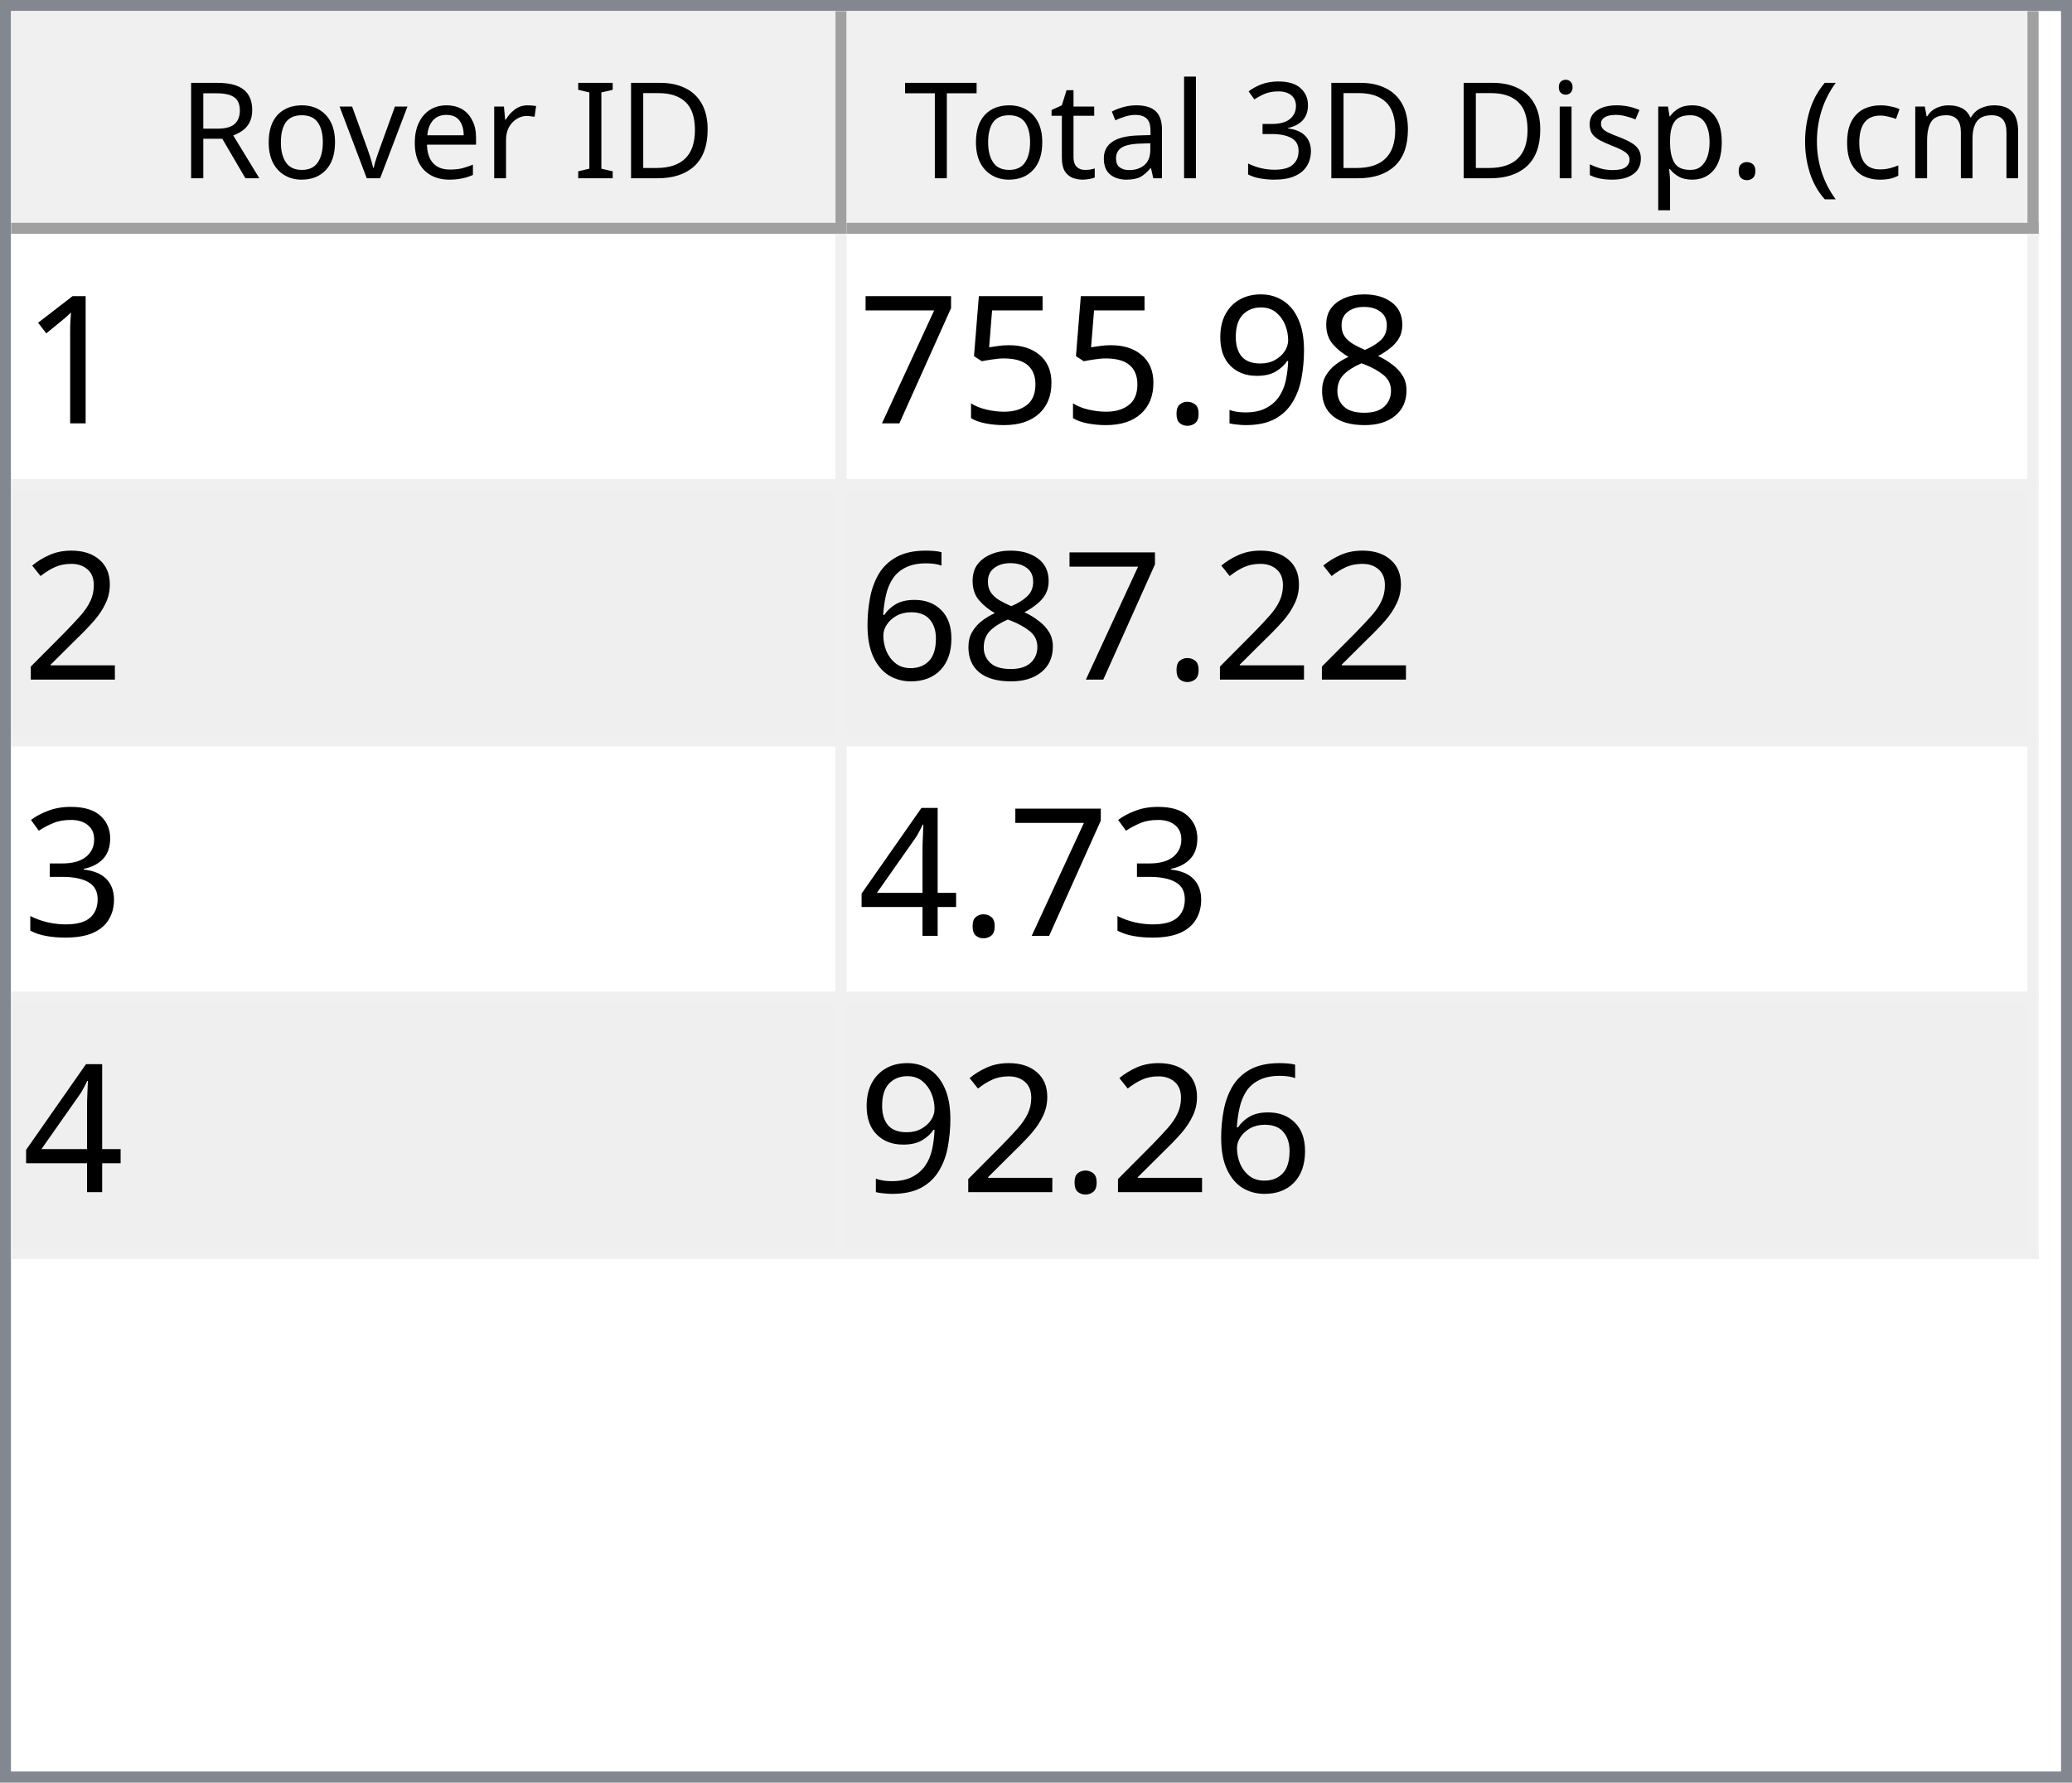
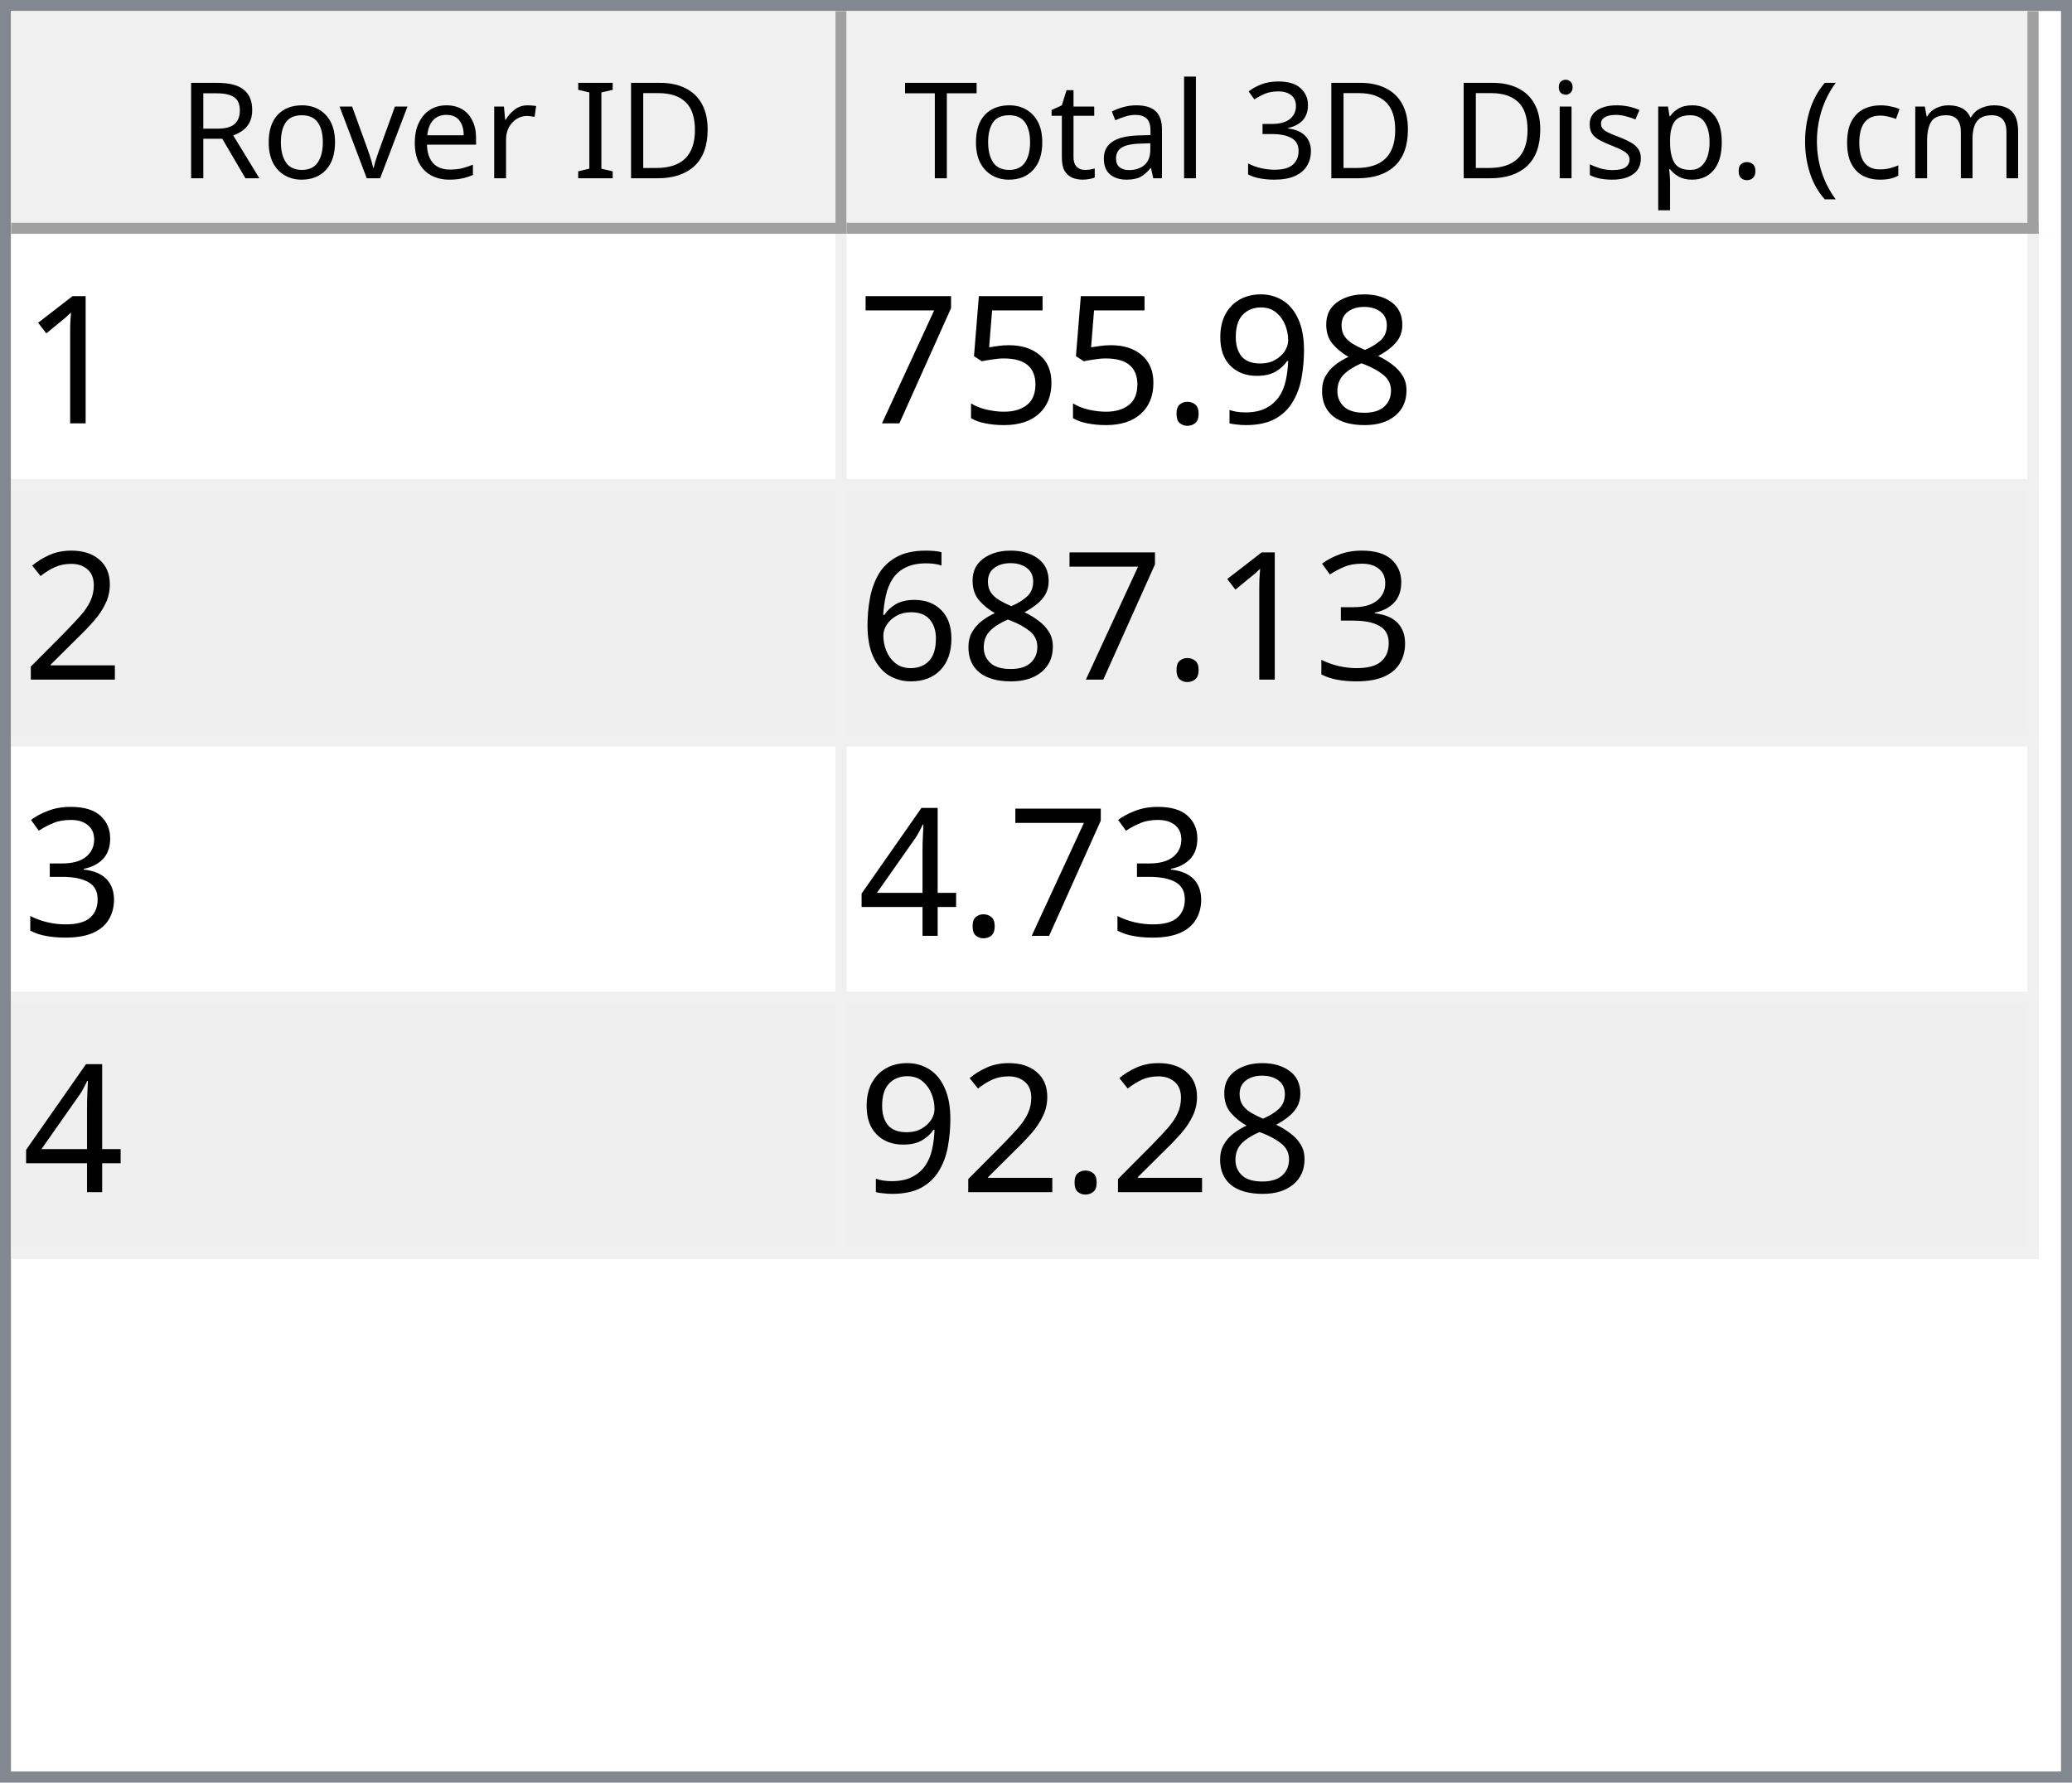
<svg xmlns="http://www.w3.org/2000/svg" style="fill-opacity:1; color-rendering:auto; color-interpolation:auto; text-rendering:auto; stroke:black; stroke-linecap:square; stroke-miterlimit:10; shape-rendering:auto; stroke-opacity:1; fill:black; stroke-dasharray:none; font-weight:normal; stroke-width:1; font-family:'Dialog'; font-style:normal; stroke-linejoin:miter; font-size:12px; stroke-dashoffset:0; image-rendering:auto;" width="186" height="160">
  <defs id="genericDefs" />
  <g>
    <defs id="defs1">
      <clipPath clipPathUnits="userSpaceOnUse" id="clipPath1">
        <path d="M0 0 L186 0 L186 160 L0 160 L0 0 Z" />
      </clipPath>
      <clipPath clipPathUnits="userSpaceOnUse" id="clipPath2">
        <path d="M0 0 L0 160 L186 160 L186 0 Z" />
      </clipPath>
      <clipPath clipPathUnits="userSpaceOnUse" id="clipPath3">
        <path d="M0 0 L0 20 L184 20 L184 0 Z" />
      </clipPath>
      <clipPath clipPathUnits="userSpaceOnUse" id="clipPath4">
        <path d="M0 0 L0 20 L75 20 L75 0 Z" />
      </clipPath>
      <clipPath clipPathUnits="userSpaceOnUse" id="clipPath5">
        <path d="M1 1 L1 19 L74 19 L74 1 Z" />
      </clipPath>
      <clipPath clipPathUnits="userSpaceOnUse" id="clipPath6">
        <path d="M0 0 L0 18 L73 18 L73 0 Z" />
      </clipPath>
      <clipPath clipPathUnits="userSpaceOnUse" id="clipPath7">
        <path d="M-0.5 -0.5 L-0.5 19.5 L74.5 19.5 L74.5 -0.5 Z" />
      </clipPath>
      <clipPath clipPathUnits="userSpaceOnUse" id="clipPath8">
        <path d="M0 0 L0 20 L107 20 L107 0 Z" />
      </clipPath>
      <clipPath clipPathUnits="userSpaceOnUse" id="clipPath9">
        <path d="M1 1 L1 19 L106 19 L106 1 Z" />
      </clipPath>
      <clipPath clipPathUnits="userSpaceOnUse" id="clipPath10">
        <path d="M0 0 L0 18 L105 18 L105 0 Z" />
      </clipPath>
      <clipPath clipPathUnits="userSpaceOnUse" id="clipPath11">
        <path d="M-0.5 -0.5 L-0.5 19.5 L106.5 19.5 L106.5 -0.5 Z" />
      </clipPath>
      <clipPath clipPathUnits="userSpaceOnUse" id="clipPath12">
        <path d="M0 0 L0 138 L184 138 L184 0 Z" />
      </clipPath>
      <clipPath clipPathUnits="userSpaceOnUse" id="clipPath13">
        <path d="M0 0 L0 92 L182 92 L182 0 Z" />
      </clipPath>
      <clipPath clipPathUnits="userSpaceOnUse" id="clipPath14">
        <path d="M-0.5 -0.5 L-0.5 91.5 L181.5 91.5 L181.5 -0.5 Z" />
      </clipPath>
      <clipPath clipPathUnits="userSpaceOnUse" id="clipPath15">
        <path d="M0 0 L0 22 L74 22 L74 0 Z" />
      </clipPath>
      <clipPath clipPathUnits="userSpaceOnUse" id="clipPath16">
        <path d="M0 0 L0 22 L106 22 L106 0 Z" />
      </clipPath>
      <font horiz-adv-x="64.551" id="font1">
        <font-face ascent="107.91" descent="25.098" units-per-em="100" style="font-style:normal; font-family:Segoe UI; font-weight:normal;" />
        <missing-glyph horiz-adv-x="64.551" d="M8.109 0 L8.109 68.266 L56.453 68.266 L56.453 0 L8.109 0 ZM15.328 7.234 L49.219 7.234 L49.219 61.031 L15.328 61.031 L15.328 7.234 Z" />
        <glyph unicode="D" horiz-adv-x="70.117" d="M9.188 0 L9.188 70.016 L28.516 70.016 Q65.531 70.016 65.531 35.891 Q65.531 19.672 55.25 9.836 Q44.969 0 27.734 0 L9.188 0 ZM17.391 62.594 L17.391 7.422 L27.828 7.422 Q41.609 7.422 49.273 14.797 Q56.938 22.172 56.938 35.688 Q56.938 62.594 28.328 62.594 L17.391 62.594 Z" />
        <glyph unicode="I" horiz-adv-x="26.611" d="M17.391 0 L9.188 0 L9.188 70.016 L17.391 70.016 L17.391 0 Z" />
        <glyph unicode=" " horiz-adv-x="27.393" d="" />
        <glyph unicode="r" horiz-adv-x="34.766" d="M34.188 41.891 Q32.078 43.5 28.125 43.5 Q23 43.5 19.555 38.672 Q16.109 33.844 16.109 25.484 L16.109 0 L8.109 0 L8.109 50 L16.109 50 L16.109 39.703 L16.312 39.703 Q18.016 44.969 21.531 47.922 Q25.047 50.875 29.391 50.875 Q32.516 50.875 34.188 50.203 L34.188 41.891 Z" />
        <glyph unicode="e" horiz-adv-x="52.295" d="M48.297 23 L12.984 23 Q13.188 14.656 17.484 10.109 Q21.781 5.562 29.297 5.562 Q37.75 5.562 44.828 11.141 L44.828 3.609 Q38.234 -1.172 27.391 -1.172 Q16.797 -1.172 10.742 5.641 Q4.688 12.453 4.688 24.812 Q4.688 36.469 11.305 43.82 Q17.922 51.172 27.734 51.172 Q37.547 51.172 42.922 44.828 Q48.297 38.484 48.297 27.203 L48.297 23 ZM40.094 29.781 Q40.047 36.719 36.75 40.578 Q33.453 44.438 27.594 44.438 Q21.922 44.438 17.969 40.383 Q14.016 36.328 13.094 29.781 L40.094 29.781 Z" />
        <glyph unicode="v" horiz-adv-x="47.9" d="M47.406 50 L27.484 0 L19.625 0 L0.688 50 L9.469 50 L22.172 13.672 Q23.578 9.672 23.922 6.688 L24.125 6.688 Q24.609 10.453 25.688 13.484 L38.969 50 L47.406 50 Z" />
        <glyph unicode="o" horiz-adv-x="58.594" d="M29 -1.172 Q17.922 -1.172 11.305 5.836 Q4.688 12.844 4.688 24.422 Q4.688 37.016 11.57 44.094 Q18.453 51.172 30.172 51.172 Q41.359 51.172 47.633 44.289 Q53.906 37.406 53.906 25.203 Q53.906 13.234 47.141 6.031 Q40.375 -1.172 29 -1.172 ZM29.594 44.438 Q21.875 44.438 17.383 39.188 Q12.891 33.938 12.891 24.703 Q12.891 15.828 17.43 10.695 Q21.969 5.562 29.594 5.562 Q37.359 5.562 41.531 10.594 Q45.703 15.625 45.703 24.906 Q45.703 34.281 41.531 39.359 Q37.359 44.438 29.594 44.438 Z" />
        <glyph unicode="R" horiz-adv-x="59.814" d="M59.375 0 L49.609 0 L37.891 19.625 Q36.281 22.359 34.766 24.289 Q33.25 26.219 31.664 27.438 Q30.078 28.656 28.25 29.219 Q26.422 29.781 24.125 29.781 L17.391 29.781 L17.391 0 L9.188 0 L9.188 70.016 L30.078 70.016 Q34.672 70.016 38.555 68.867 Q42.438 67.719 45.289 65.375 Q48.141 63.031 49.758 59.547 Q51.375 56.062 51.375 51.375 Q51.375 47.703 50.273 44.656 Q49.172 41.609 47.148 39.211 Q45.125 36.812 42.266 35.133 Q39.406 33.453 35.844 32.516 L35.844 32.328 Q37.594 31.547 38.891 30.547 Q40.188 29.547 41.359 28.18 Q42.531 26.812 43.68 25.078 Q44.828 23.344 46.234 21.047 L59.375 0 ZM17.391 62.594 L17.391 37.203 L28.516 37.203 Q31.594 37.203 34.203 38.133 Q36.812 39.062 38.719 40.797 Q40.625 42.531 41.703 45.047 Q42.781 47.562 42.781 50.688 Q42.781 56.297 39.141 59.445 Q35.5 62.594 28.609 62.594 L17.391 62.594 Z" />
        <glyph unicode=")" horiz-adv-x="30.176" d="M8.297 -15.922 L1.172 -15.922 Q16.406 2.344 16.406 26.812 Q16.406 51.469 1.078 70.016 L8.297 70.016 Q23.531 52.156 23.531 26.703 Q23.531 1.375 8.297 -15.922 Z" />
        <glyph unicode="m" horiz-adv-x="86.133" d="M79.109 0 L71.094 0 L71.094 28.719 Q71.094 37.016 68.531 40.727 Q65.969 44.438 59.906 44.438 Q54.781 44.438 51.195 39.75 Q47.609 35.062 47.609 28.516 L47.609 0 L39.594 0 L39.594 29.688 Q39.594 44.438 28.219 44.438 Q22.953 44.438 19.531 40.016 Q16.109 35.594 16.109 28.516 L16.109 0 L8.109 0 L8.109 50 L16.109 50 L16.109 42.094 L16.312 42.094 Q21.625 51.172 31.844 51.172 Q36.969 51.172 40.773 48.312 Q44.578 45.453 46 40.828 Q51.562 51.172 62.594 51.172 Q79.109 51.172 79.109 30.812 L79.109 0 Z" />
        <glyph unicode="c" horiz-adv-x="46.191" d="M42.188 2.297 Q36.422 -1.172 28.516 -1.172 Q17.828 -1.172 11.258 5.789 Q4.688 12.75 4.688 23.828 Q4.688 36.188 11.766 43.68 Q18.844 51.172 30.672 51.172 Q37.25 51.172 42.281 48.734 L42.281 40.531 Q36.719 44.438 30.375 44.438 Q22.703 44.438 17.797 38.945 Q12.891 33.453 12.891 24.516 Q12.891 15.719 17.508 10.641 Q22.125 5.562 29.891 5.562 Q36.422 5.562 42.188 9.906 L42.188 2.297 Z" />
        <glyph unicode="(" horiz-adv-x="30.176" d="M29.109 -15.922 L21.969 -15.922 Q6.844 1.375 6.844 26.703 Q6.844 52.156 21.969 70.016 L29.203 70.016 Q13.875 51.469 13.875 26.812 Q13.875 2.344 29.109 -15.922 Z" />
        <glyph unicode="." horiz-adv-x="21.68" d="M10.891 -1.078 Q8.641 -1.078 7.055 0.539 Q5.469 2.156 5.469 4.391 Q5.469 6.641 7.055 8.273 Q8.641 9.906 10.891 9.906 Q13.188 9.906 14.797 8.273 Q16.406 6.641 16.406 4.391 Q16.406 2.156 14.797 0.539 Q13.188 -1.078 10.891 -1.078 Z" />
        <glyph unicode="p" horiz-adv-x="58.789" d="M16.312 7.234 L16.109 7.234 L16.109 -23 L8.109 -23 L8.109 50 L16.109 50 L16.109 41.219 L16.312 41.219 Q22.219 51.172 33.594 51.172 Q43.266 51.172 48.688 44.461 Q54.109 37.75 54.109 26.469 Q54.109 13.922 48 6.375 Q41.891 -1.172 31.297 -1.172 Q21.578 -1.172 16.312 7.234 ZM16.109 27.391 L16.109 20.406 Q16.109 14.203 20.141 9.883 Q24.172 5.562 30.375 5.562 Q37.641 5.562 41.773 11.133 Q45.906 16.703 45.906 26.609 Q45.906 34.969 42.047 39.703 Q38.188 44.438 31.594 44.438 Q24.609 44.438 20.359 39.578 Q16.109 34.719 16.109 27.391 Z" />
        <glyph unicode="s" horiz-adv-x="42.432" d="M5.078 1.812 L5.078 10.406 Q11.625 5.562 19.484 5.562 Q30.031 5.562 30.031 12.594 Q30.031 14.594 29.125 15.992 Q28.219 17.391 26.68 18.461 Q25.141 19.531 23.07 20.383 Q21 21.234 18.609 22.172 Q15.281 23.484 12.766 24.828 Q10.25 26.172 8.57 27.859 Q6.891 29.547 6.031 31.695 Q5.172 33.844 5.172 36.719 Q5.172 40.234 6.789 42.945 Q8.406 45.656 11.086 47.484 Q13.766 49.312 17.211 50.242 Q20.656 51.172 24.312 51.172 Q30.812 51.172 35.938 48.922 L35.938 40.828 Q30.422 44.438 23.25 44.438 Q21 44.438 19.195 43.922 Q17.391 43.406 16.094 42.477 Q14.797 41.547 14.086 40.258 Q13.375 38.969 13.375 37.406 Q13.375 35.453 14.086 34.133 Q14.797 32.812 16.164 31.789 Q17.531 30.766 19.484 29.938 Q21.438 29.109 23.922 28.125 Q27.25 26.859 29.883 25.516 Q32.516 24.172 34.375 22.484 Q36.234 20.797 37.234 18.602 Q38.234 16.406 38.234 13.375 Q38.234 9.672 36.602 6.938 Q34.969 4.203 32.234 2.398 Q29.5 0.594 25.93 -0.289 Q22.359 -1.172 18.453 -1.172 Q10.75 -1.172 5.078 1.812 Z" />
        <glyph unicode="i" horiz-adv-x="24.219" d="M12.203 62.703 Q10.062 62.703 8.547 64.164 Q7.031 65.625 7.031 67.875 Q7.031 70.125 8.547 71.609 Q10.062 73.094 12.203 73.094 Q14.406 73.094 15.945 71.609 Q17.484 70.125 17.484 67.875 Q17.484 65.719 15.945 64.211 Q14.406 62.703 12.203 62.703 ZM16.109 0 L8.109 0 L8.109 50 L16.109 50 L16.109 0 Z" />
        <glyph unicode="3" horiz-adv-x="53.906" d="M46.531 19.828 Q46.531 15.094 44.75 11.211 Q42.969 7.328 39.719 4.57 Q36.469 1.812 31.93 0.297 Q27.391 -1.219 21.922 -1.219 Q11.922 -1.219 6 2.594 L6 11.188 Q13.094 5.609 22.219 5.609 Q25.875 5.609 28.828 6.539 Q31.781 7.469 33.906 9.227 Q36.031 10.984 37.18 13.477 Q38.328 15.969 38.328 19.094 Q38.328 32.812 18.797 32.812 L12.984 32.812 L12.984 39.594 L18.5 39.594 Q35.797 39.594 35.797 52.484 Q35.797 64.406 22.609 64.406 Q15.188 64.406 8.688 59.422 L8.688 67.188 Q15.375 71.188 24.609 71.188 Q29 71.188 32.57 69.969 Q36.141 68.75 38.68 66.555 Q41.219 64.359 42.609 61.281 Q44 58.203 44 54.5 Q44 40.672 30.031 36.719 L30.031 36.531 Q33.594 36.141 36.625 34.797 Q39.656 33.453 41.852 31.305 Q44.047 29.156 45.289 26.25 Q46.531 23.344 46.531 19.828 Z" />
        <glyph unicode="l" horiz-adv-x="24.219" d="M16.109 0 L8.109 0 L8.109 74.031 L16.109 74.031 L16.109 0 Z" />
        <glyph unicode="a" horiz-adv-x="50.879" d="M43.891 0 L35.891 0 L35.891 7.812 L35.688 7.812 Q30.469 -1.172 20.312 -1.172 Q12.844 -1.172 8.617 2.781 Q4.391 6.734 4.391 13.281 Q4.391 27.297 20.906 29.594 L35.891 31.688 Q35.891 44.438 25.594 44.438 Q16.547 44.438 9.281 38.281 L9.281 46.484 Q16.656 51.172 26.266 51.172 Q43.891 51.172 43.891 32.516 L43.891 0 ZM35.891 25.297 L23.828 23.641 Q18.266 22.859 15.43 20.875 Q12.594 18.891 12.594 13.875 Q12.594 10.203 15.211 7.883 Q17.828 5.562 22.172 5.562 Q28.125 5.562 32.008 9.742 Q35.891 13.922 35.891 20.312 L35.891 25.297 Z" />
        <glyph unicode="t" horiz-adv-x="33.887" d="M31.297 0.484 Q28.469 -1.078 23.828 -1.078 Q10.688 -1.078 10.688 13.578 L10.688 43.172 L2.094 43.172 L2.094 50 L10.688 50 L10.688 62.203 L18.703 64.797 L18.703 50 L31.297 50 L31.297 43.172 L18.703 43.172 L18.703 14.984 Q18.703 9.969 20.414 7.82 Q22.125 5.672 26.078 5.672 Q29.109 5.672 31.297 7.328 L31.297 0.484 Z" />
        <glyph unicode="T" horiz-adv-x="52.393" d="M50.594 62.594 L30.375 62.594 L30.375 0 L22.172 0 L22.172 62.594 L2 62.594 L2 70.016 L50.594 70.016 L50.594 62.594 Z" />
      </font>
      <font horiz-adv-x="75.0" id="font2">
        <font-face ascent="100.537" descent="21.973" units-per-em="100" style="font-style:normal; font-family:sans-serif; font-weight:normal;" />
        <missing-glyph horiz-adv-x="75.0" d="M12.5 0 L12.5 62.5 L62.5 62.5 L62.5 0 L12.5 0 ZM14.062 1.562 L60.938 1.562 L60.938 60.938 L14.062 60.938 L14.062 1.562 Z" />
        <glyph unicode="1" horiz-adv-x="55.615" d="M37.25 0 L28.469 0 L28.469 56 Q25.297 52.984 20.141 49.953 Q14.984 46.922 10.891 45.406 L10.891 53.906 Q18.266 57.375 23.781 62.305 Q29.297 67.234 31.594 71.875 L37.25 71.875 L37.25 0 Z" />
        <glyph unicode="8" horiz-adv-x="55.615" d="M17.672 38.812 Q12.203 40.828 9.57 44.539 Q6.938 48.25 6.938 53.422 Q6.938 61.234 12.555 66.555 Q18.172 71.875 27.484 71.875 Q36.859 71.875 42.578 66.43 Q48.297 60.984 48.297 53.172 Q48.297 48.188 45.68 44.508 Q43.062 40.828 37.75 38.812 Q44.344 36.672 47.781 31.883 Q51.219 27.094 51.219 20.453 Q51.219 11.281 44.727 5.031 Q38.234 -1.219 27.641 -1.219 Q17.047 -1.219 10.547 5.055 Q4.047 11.328 4.047 20.703 Q4.047 27.688 7.594 32.398 Q11.141 37.109 17.672 38.812 ZM15.922 53.719 Q15.922 48.641 19.195 45.414 Q22.469 42.188 27.688 42.188 Q32.766 42.188 36.016 45.383 Q39.266 48.578 39.266 53.219 Q39.266 58.062 35.914 61.359 Q32.562 64.656 27.594 64.656 Q22.562 64.656 19.242 61.43 Q15.922 58.203 15.922 53.719 ZM13.094 20.656 Q13.094 16.891 14.875 13.375 Q16.656 9.859 20.172 7.93 Q23.688 6 27.734 6 Q34.031 6 38.133 10.055 Q42.234 14.109 42.234 20.359 Q42.234 26.703 38.016 30.859 Q33.797 35.016 27.438 35.016 Q21.234 35.016 17.164 30.914 Q13.094 26.812 13.094 20.656 Z" />
        <glyph unicode="9" horiz-adv-x="55.615" d="M5.469 16.547 L13.922 17.328 Q14.984 11.375 18.016 8.688 Q21.047 6 25.781 6 Q29.828 6 32.883 7.859 Q35.938 9.719 37.891 12.82 Q39.844 15.922 41.164 21.195 Q42.484 26.469 42.484 31.938 Q42.484 32.516 42.438 33.688 Q39.797 29.5 35.234 26.883 Q30.672 24.266 25.344 24.266 Q16.453 24.266 10.305 30.711 Q4.156 37.156 4.156 47.703 Q4.156 58.594 10.578 65.234 Q17 71.875 26.656 71.875 Q33.641 71.875 39.43 68.117 Q45.219 64.359 48.219 57.398 Q51.219 50.438 51.219 37.25 Q51.219 23.531 48.242 15.406 Q45.266 7.281 39.383 3.031 Q33.5 -1.219 25.594 -1.219 Q17.188 -1.219 11.867 3.445 Q6.547 8.109 5.469 16.547 ZM41.453 48.141 Q41.453 55.719 37.43 60.156 Q33.406 64.594 27.734 64.594 Q21.875 64.594 17.531 59.812 Q13.188 55.031 13.188 47.406 Q13.188 40.578 17.312 36.305 Q21.438 32.031 27.484 32.031 Q33.594 32.031 37.523 36.305 Q41.453 40.578 41.453 48.141 Z" />
        <glyph unicode="." horiz-adv-x="27.783" d="M9.078 0 L9.078 10.016 L19.094 10.016 L19.094 0 L9.078 0 Z" />
        <glyph unicode="5" horiz-adv-x="55.615" d="M4.156 18.75 L13.375 19.531 Q14.406 12.797 18.141 9.398 Q21.875 6 27.156 6 Q33.5 6 37.891 10.789 Q42.281 15.578 42.281 23.484 Q42.281 31 38.062 35.352 Q33.844 39.703 27 39.703 Q22.75 39.703 19.336 37.773 Q15.922 35.844 13.969 32.766 L5.719 33.844 L12.641 70.609 L48.25 70.609 L48.25 62.203 L19.672 62.203 L15.828 42.969 Q22.266 47.469 29.344 47.469 Q38.719 47.469 45.164 40.969 Q51.609 34.469 51.609 24.266 Q51.609 14.547 45.953 7.469 Q39.062 -1.219 27.156 -1.219 Q17.391 -1.219 11.211 4.25 Q5.031 9.719 4.156 18.75 Z" />
        <glyph unicode="7" horiz-adv-x="55.615" d="M4.734 62.203 L4.734 70.656 L51.078 70.656 L51.078 63.812 Q44.234 56.547 37.523 44.484 Q30.812 32.422 27.156 19.672 Q24.516 10.688 23.781 0 L14.75 0 Q14.891 8.453 18.062 20.414 Q21.234 32.375 27.172 43.484 Q33.109 54.594 39.797 62.203 L4.734 62.203 Z" />
        <glyph unicode="2" horiz-adv-x="55.615" d="M50.344 8.453 L50.344 0 L3.031 0 Q2.938 3.172 4.047 6.109 Q5.859 10.938 9.836 15.625 Q13.812 20.312 21.344 26.469 Q33.016 36.031 37.117 41.625 Q41.219 47.219 41.219 52.203 Q41.219 57.422 37.477 61.008 Q33.734 64.594 27.734 64.594 Q21.391 64.594 17.578 60.789 Q13.766 56.984 13.719 50.25 L4.688 51.172 Q5.609 61.281 11.664 66.578 Q17.719 71.875 27.938 71.875 Q38.234 71.875 44.242 66.164 Q50.25 60.453 50.25 52 Q50.25 47.703 48.492 43.555 Q46.734 39.406 42.656 34.812 Q38.578 30.219 29.109 22.219 Q21.188 15.578 18.945 13.211 Q16.703 10.844 15.234 8.453 L50.344 8.453 Z" />
+         <glyph unicode="3" horiz-adv-x="55.615" d="M4.203 18.891 L12.984 20.062 Q14.5 12.594 18.141 9.297 Q21.781 6 27 6 Q33.203 6 37.477 10.297 Q41.75 14.594 41.75 20.953 Q41.75 27 37.797 30.93 Q33.844 34.859 27.734 34.859 Q25.25 34.859 21.531 33.891 L22.516 41.609 Q23.391 41.5 23.922 41.5 Q29.547 41.5 34.039 44.43 Q38.531 47.359 38.531 53.469 Q38.531 58.297 35.258 61.477 Q31.984 64.656 26.812 64.656 Q21.688 64.656 18.266 61.43 Q14.844 58.203 13.875 51.766 L5.078 53.328 Q6.688 62.156 12.398 67.016 Q18.109 71.875 26.609 71.875 Q32.469 71.875 37.398 69.359 Q42.328 66.844 44.945 62.5 Q47.562 58.156 47.562 53.266 Q47.562 48.641 45.07 44.828 Q42.578 41.016 37.703 38.766 Q44.047 37.312 47.562 32.695 Q51.078 28.078 51.078 21.141 Q51.078 11.766 44.242 5.25 Q37.406 -1.266 26.953 -1.266 Q17.531 -1.266 11.305 4.352 Q5.078 9.969 4.203 18.891 Z" />
        <glyph unicode="6" horiz-adv-x="55.615" d="M49.75 54.047 L41.016 53.375 Q39.844 58.547 37.703 60.891 Q34.125 64.656 28.906 64.656 Q24.703 64.656 21.531 62.312 Q17.391 59.281 14.992 53.469 Q12.594 47.656 12.5 36.922 Q15.672 41.75 20.266 44.094 Q24.859 46.438 29.891 46.438 Q38.672 46.438 44.852 39.969 Q51.031 33.5 51.031 23.25 Q51.031 16.5 48.125 10.719 Q45.219 4.938 40.141 1.859 Q35.062 -1.219 28.609 -1.219 Q17.625 -1.219 10.695 6.859 Q3.766 14.938 3.766 33.5 Q3.766 54.25 11.422 63.672 Q18.109 71.875 29.438 71.875 Q37.891 71.875 43.289 67.141 Q48.688 62.406 49.75 54.047 ZM13.875 23.188 Q13.875 18.656 15.797 14.508 Q17.719 10.359 21.188 8.18 Q24.656 6 28.469 6 Q34.031 6 38.039 10.492 Q42.047 14.984 42.047 22.703 Q42.047 30.125 38.086 34.398 Q34.125 38.672 28.125 38.672 Q22.172 38.672 18.023 34.398 Q13.875 30.125 13.875 23.188 Z" />
-         <glyph unicode="3" horiz-adv-x="55.615" d="M4.203 18.891 L12.984 20.062 Q14.5 12.594 18.141 9.297 Q21.781 6 27 6 Q33.203 6 37.477 10.297 Q41.75 14.594 41.75 20.953 Q41.75 27 37.797 30.93 Q33.844 34.859 27.734 34.859 Q25.25 34.859 21.531 33.891 L22.516 41.609 Q23.391 41.5 23.922 41.5 Q29.547 41.5 34.039 44.43 Q38.531 47.359 38.531 53.469 Q38.531 58.297 35.258 61.477 Q31.984 64.656 26.812 64.656 Q21.688 64.656 18.266 61.43 Q14.844 58.203 13.875 51.766 L5.078 53.328 Q6.688 62.156 12.398 67.016 Q18.109 71.875 26.609 71.875 Q32.469 71.875 37.398 69.359 Q42.328 66.844 44.945 62.5 Q47.562 58.156 47.562 53.266 Q47.562 48.641 45.07 44.828 Q42.578 41.016 37.703 38.766 Q44.047 37.312 47.562 32.695 Q51.078 28.078 51.078 21.141 Q51.078 11.766 44.242 5.25 Q37.406 -1.266 26.953 -1.266 Q17.531 -1.266 11.305 4.352 Q5.078 9.969 4.203 18.891 Z" />
        <glyph unicode="4" horiz-adv-x="55.615" d="M32.328 0 L32.328 17.141 L1.266 17.141 L1.266 25.203 L33.938 71.578 L41.109 71.578 L41.109 25.203 L50.781 25.203 L50.781 17.141 L41.109 17.141 L41.109 0 L32.328 0 ZM32.328 25.203 L32.328 57.469 L9.906 25.203 L32.328 25.203 Z" />
      </font>
    </defs>
    <g style="fill:white; stroke:white;">
      <rect x="0" y="0" width="186" style="clip-path:url(#clipPath1); stroke:none;" height="160" />
    </g>
    <g style="fill:white; text-rendering:optimizeSpeed; color-rendering:optimizeSpeed; image-rendering:optimizeSpeed; shape-rendering:crispEdges; stroke:white; color-interpolation:sRGB;">
      <rect x="0" width="186" height="160" y="0" style="stroke:none;" />
      <path style="stroke:none;" d="M0 160 L186 160 L186 0 L0 0 Z" />
    </g>
    <g style="fill:rgb(240,240,240); font-family:'Segoe UI'; stroke:rgb(240,240,240);">
      <rect x="0" y="0" width="186" style="clip-path:url(#clipPath2); stroke:none;" height="160" />
    </g>
    <g style="fill:rgb(130,135,144); font-family:'Segoe UI'; stroke:rgb(130,135,144);">
      <path d="M0 0 L186 0 L186 160 L0 160 L0 0 ZM1 1 L185 1 L185 159 L1 159 L1 1 Z" style="fill-rule:evenodd; clip-path:url(#clipPath2); stroke:none;" />
    </g>
    <g style="fill:white; font-family:'Segoe UI'; stroke:white;" transform="translate(1,1)">
      <rect x="0" y="0" width="184" style="clip-path:url(#clipPath3); stroke:none;" height="20" />
    </g>
    <g style="fill:rgb(240,240,240); font-family:'Segoe UI'; stroke:rgb(240,240,240);" transform="translate(1,1)">
      <rect x="0" y="0" width="75" style="clip-path:url(#clipPath4); stroke:none;" height="20" />
    </g>
    <g style="font-family:'Segoe UI';" transform="translate(2,2)">
      <text x="14" xml:space="preserve" y="14" style="clip-path:url(#clipPath6); stroke:none;">Rover ID</text>
    </g>
    <g style="fill:rgb(160,160,160); font-family:'Segoe UI'; stroke:rgb(160,160,160); stroke-linejoin:bevel;" transform="translate(1.5,1.5)">
      <line x1="74" x2="74" y1="0" style="fill:none; clip-path:url(#clipPath7);" y2="19" />
    </g>
    <g style="fill:rgb(160,160,160); font-family:'Segoe UI'; stroke:rgb(160,160,160); stroke-linejoin:bevel;" transform="matrix(1,0,0,1,1,1) translate(0.5,0.5)">
      <line x1="0" x2="74" y1="19" style="fill:none; clip-path:url(#clipPath7);" y2="19" />
    </g>
    <g style="fill:rgb(240,240,240); font-family:'Segoe UI'; stroke:rgb(240,240,240);" transform="translate(76,1)">
      <rect x="0" y="0" width="107" style="clip-path:url(#clipPath8); stroke:none;" height="20" />
    </g>
    <g style="font-family:'Segoe UI';" transform="translate(77,2)">
      <text x="1" xml:space="preserve" y="14" style="clip-path:url(#clipPath10); stroke:none;"> Total 3D Disp. (cm)</text>
    </g>
    <g style="fill:rgb(160,160,160); font-family:'Segoe UI'; stroke:rgb(160,160,160); stroke-linejoin:bevel;" transform="translate(76.5,1.5)">
      <line x1="106" x2="106" y1="0" style="fill:none; clip-path:url(#clipPath11);" y2="19" />
    </g>
    <g style="fill:rgb(160,160,160); font-family:'Segoe UI'; stroke:rgb(160,160,160); stroke-linejoin:bevel;" transform="matrix(1,0,0,1,76,1) translate(0.5,0.5)">
      <line x1="0" x2="106" y1="19" style="fill:none; clip-path:url(#clipPath11);" y2="19" />
    </g>
    <g style="fill:white; font-family:'Segoe UI'; stroke:white;" transform="translate(1,21)">
      <rect x="0" y="0" width="184" style="clip-path:url(#clipPath12); stroke:none;" height="138" />
    </g>
    <g style="fill:rgb(240,240,240); font-size:16px; font-family:sans-serif; stroke:rgb(240,240,240);" transform="translate(1,21)">
      <rect x="0" y="0" width="182" style="clip-path:url(#clipPath13); stroke:none;" height="92" />
      <line transform="translate(0.5,0.5)" x1="0" x2="181" y1="22" style="clip-path:url(#clipPath14); fill:none; stroke-linejoin:bevel;" y2="22" />
    </g>
    <g transform="matrix(1,0,0,1,1,21) translate(0.5,0.5)" style="fill:rgb(240,240,240); font-size:16px; font-family:sans-serif; stroke:rgb(240,240,240); stroke-linejoin:bevel;">
      <line x1="0" x2="181" y1="45" style="fill:none; clip-path:url(#clipPath14);" y2="45" />
    </g>
    <g transform="matrix(1,0,0,1,1,21) translate(0.5,0.5)" style="fill:rgb(240,240,240); font-size:16px; font-family:sans-serif; stroke:rgb(240,240,240); stroke-linejoin:bevel;">
      <line x1="0" x2="181" y1="68" style="fill:none; clip-path:url(#clipPath14);" y2="68" />
    </g>
    <g transform="matrix(1,0,0,1,1,21) translate(0.5,0.5)" style="fill:rgb(240,240,240); font-size:16px; font-family:sans-serif; stroke:rgb(240,240,240); stroke-linejoin:bevel;">
      <line x1="0" x2="181" y1="91" style="fill:none; clip-path:url(#clipPath14);" y2="91" />
    </g>
    <g transform="matrix(1,0,0,1,1,21) translate(0.5,0.5)" style="fill:rgb(240,240,240); font-size:16px; font-family:sans-serif; stroke:rgb(240,240,240); stroke-linejoin:bevel;">
      <line x1="74" x2="74" y1="0" style="fill:none; clip-path:url(#clipPath14);" y2="91" />
    </g>
    <g transform="matrix(1,0,0,1,1,21) translate(0.5,0.5)" style="fill:rgb(240,240,240); font-size:16px; font-family:sans-serif; stroke:rgb(240,240,240); stroke-linejoin:bevel;">
      <line x1="181" x2="181" y1="0" style="fill:none; clip-path:url(#clipPath14);" y2="91" />
    </g>
    <g style="fill:white; font-size:16px; font-family:sans-serif; stroke:white;" transform="matrix(1,0,0,1,1,21)">
      <rect x="0" y="0" width="74" style="clip-path:url(#clipPath15); stroke:none;" height="22" />
      <text x="1" y="17" style="fill:black; clip-path:url(#clipPath15); stroke:none;" xml:space="preserve">1</text>
    </g>
    <g style="fill:white; font-size:16px; font-family:sans-serif; stroke:white;" transform="matrix(1,0,0,1,1,21) translate(75,0)">
      <rect x="0" y="0" width="106" style="clip-path:url(#clipPath16); stroke:none;" height="22" />
      <text x="1" y="17" style="fill:black; clip-path:url(#clipPath16); stroke:none;" xml:space="preserve">755.98</text>
    </g>
    <g style="fill:rgb(239,239,239); font-size:16px; font-family:sans-serif; stroke:rgb(239,239,239);" transform="matrix(1,0,0,1,1,21) translate(0,23)">
      <rect x="0" y="0" width="74" style="clip-path:url(#clipPath15); stroke:none;" height="22" />
      <text x="1" y="17" style="fill:black; clip-path:url(#clipPath15); stroke:none;" xml:space="preserve">2</text>
    </g>
    <g style="fill:rgb(239,239,239); font-size:16px; font-family:sans-serif; stroke:rgb(239,239,239);" transform="matrix(1,0,0,1,1,21) translate(75,23)">
      <rect x="0" y="0" width="106" style="clip-path:url(#clipPath16); stroke:none;" height="22" />
-       <text x="1" y="17" style="fill:black; clip-path:url(#clipPath16); stroke:none;" xml:space="preserve">687.22</text>
+       <text x="1" y="17" style="fill:black; clip-path:url(#clipPath16); stroke:none;" xml:space="preserve">687.13</text>
    </g>
    <g style="fill:white; font-size:16px; font-family:sans-serif; stroke:white;" transform="matrix(1,0,0,1,1,21) translate(0,46)">
      <rect x="0" y="0" width="74" style="clip-path:url(#clipPath15); stroke:none;" height="22" />
      <text x="1" y="17" style="fill:black; clip-path:url(#clipPath15); stroke:none;" xml:space="preserve">3</text>
    </g>
    <g style="fill:white; font-size:16px; font-family:sans-serif; stroke:white;" transform="matrix(1,0,0,1,1,21) translate(75,46)">
      <rect x="0" y="0" width="106" style="clip-path:url(#clipPath16); stroke:none;" height="22" />
      <text x="1" y="17" style="fill:black; clip-path:url(#clipPath16); stroke:none;" xml:space="preserve">4.73</text>
    </g>
    <g style="fill:rgb(239,239,239); font-size:16px; font-family:sans-serif; stroke:rgb(239,239,239);" transform="matrix(1,0,0,1,1,21) translate(0,69)">
      <rect x="0" y="0" width="74" style="clip-path:url(#clipPath15); stroke:none;" height="22" />
      <text x="1" y="17" style="fill:black; clip-path:url(#clipPath15); stroke:none;" xml:space="preserve">4</text>
    </g>
    <g style="fill:rgb(239,239,239); font-size:16px; font-family:sans-serif; stroke:rgb(239,239,239);" transform="matrix(1,0,0,1,1,21) translate(75,69)">
      <rect x="0" y="0" width="106" style="clip-path:url(#clipPath16); stroke:none;" height="22" />
-       <text x="1" y="17" style="fill:black; clip-path:url(#clipPath16); stroke:none;" xml:space="preserve">92.26</text>
+       <text x="1" y="17" style="fill:black; clip-path:url(#clipPath16); stroke:none;" xml:space="preserve">92.28</text>
    </g>
  </g>
</svg>
